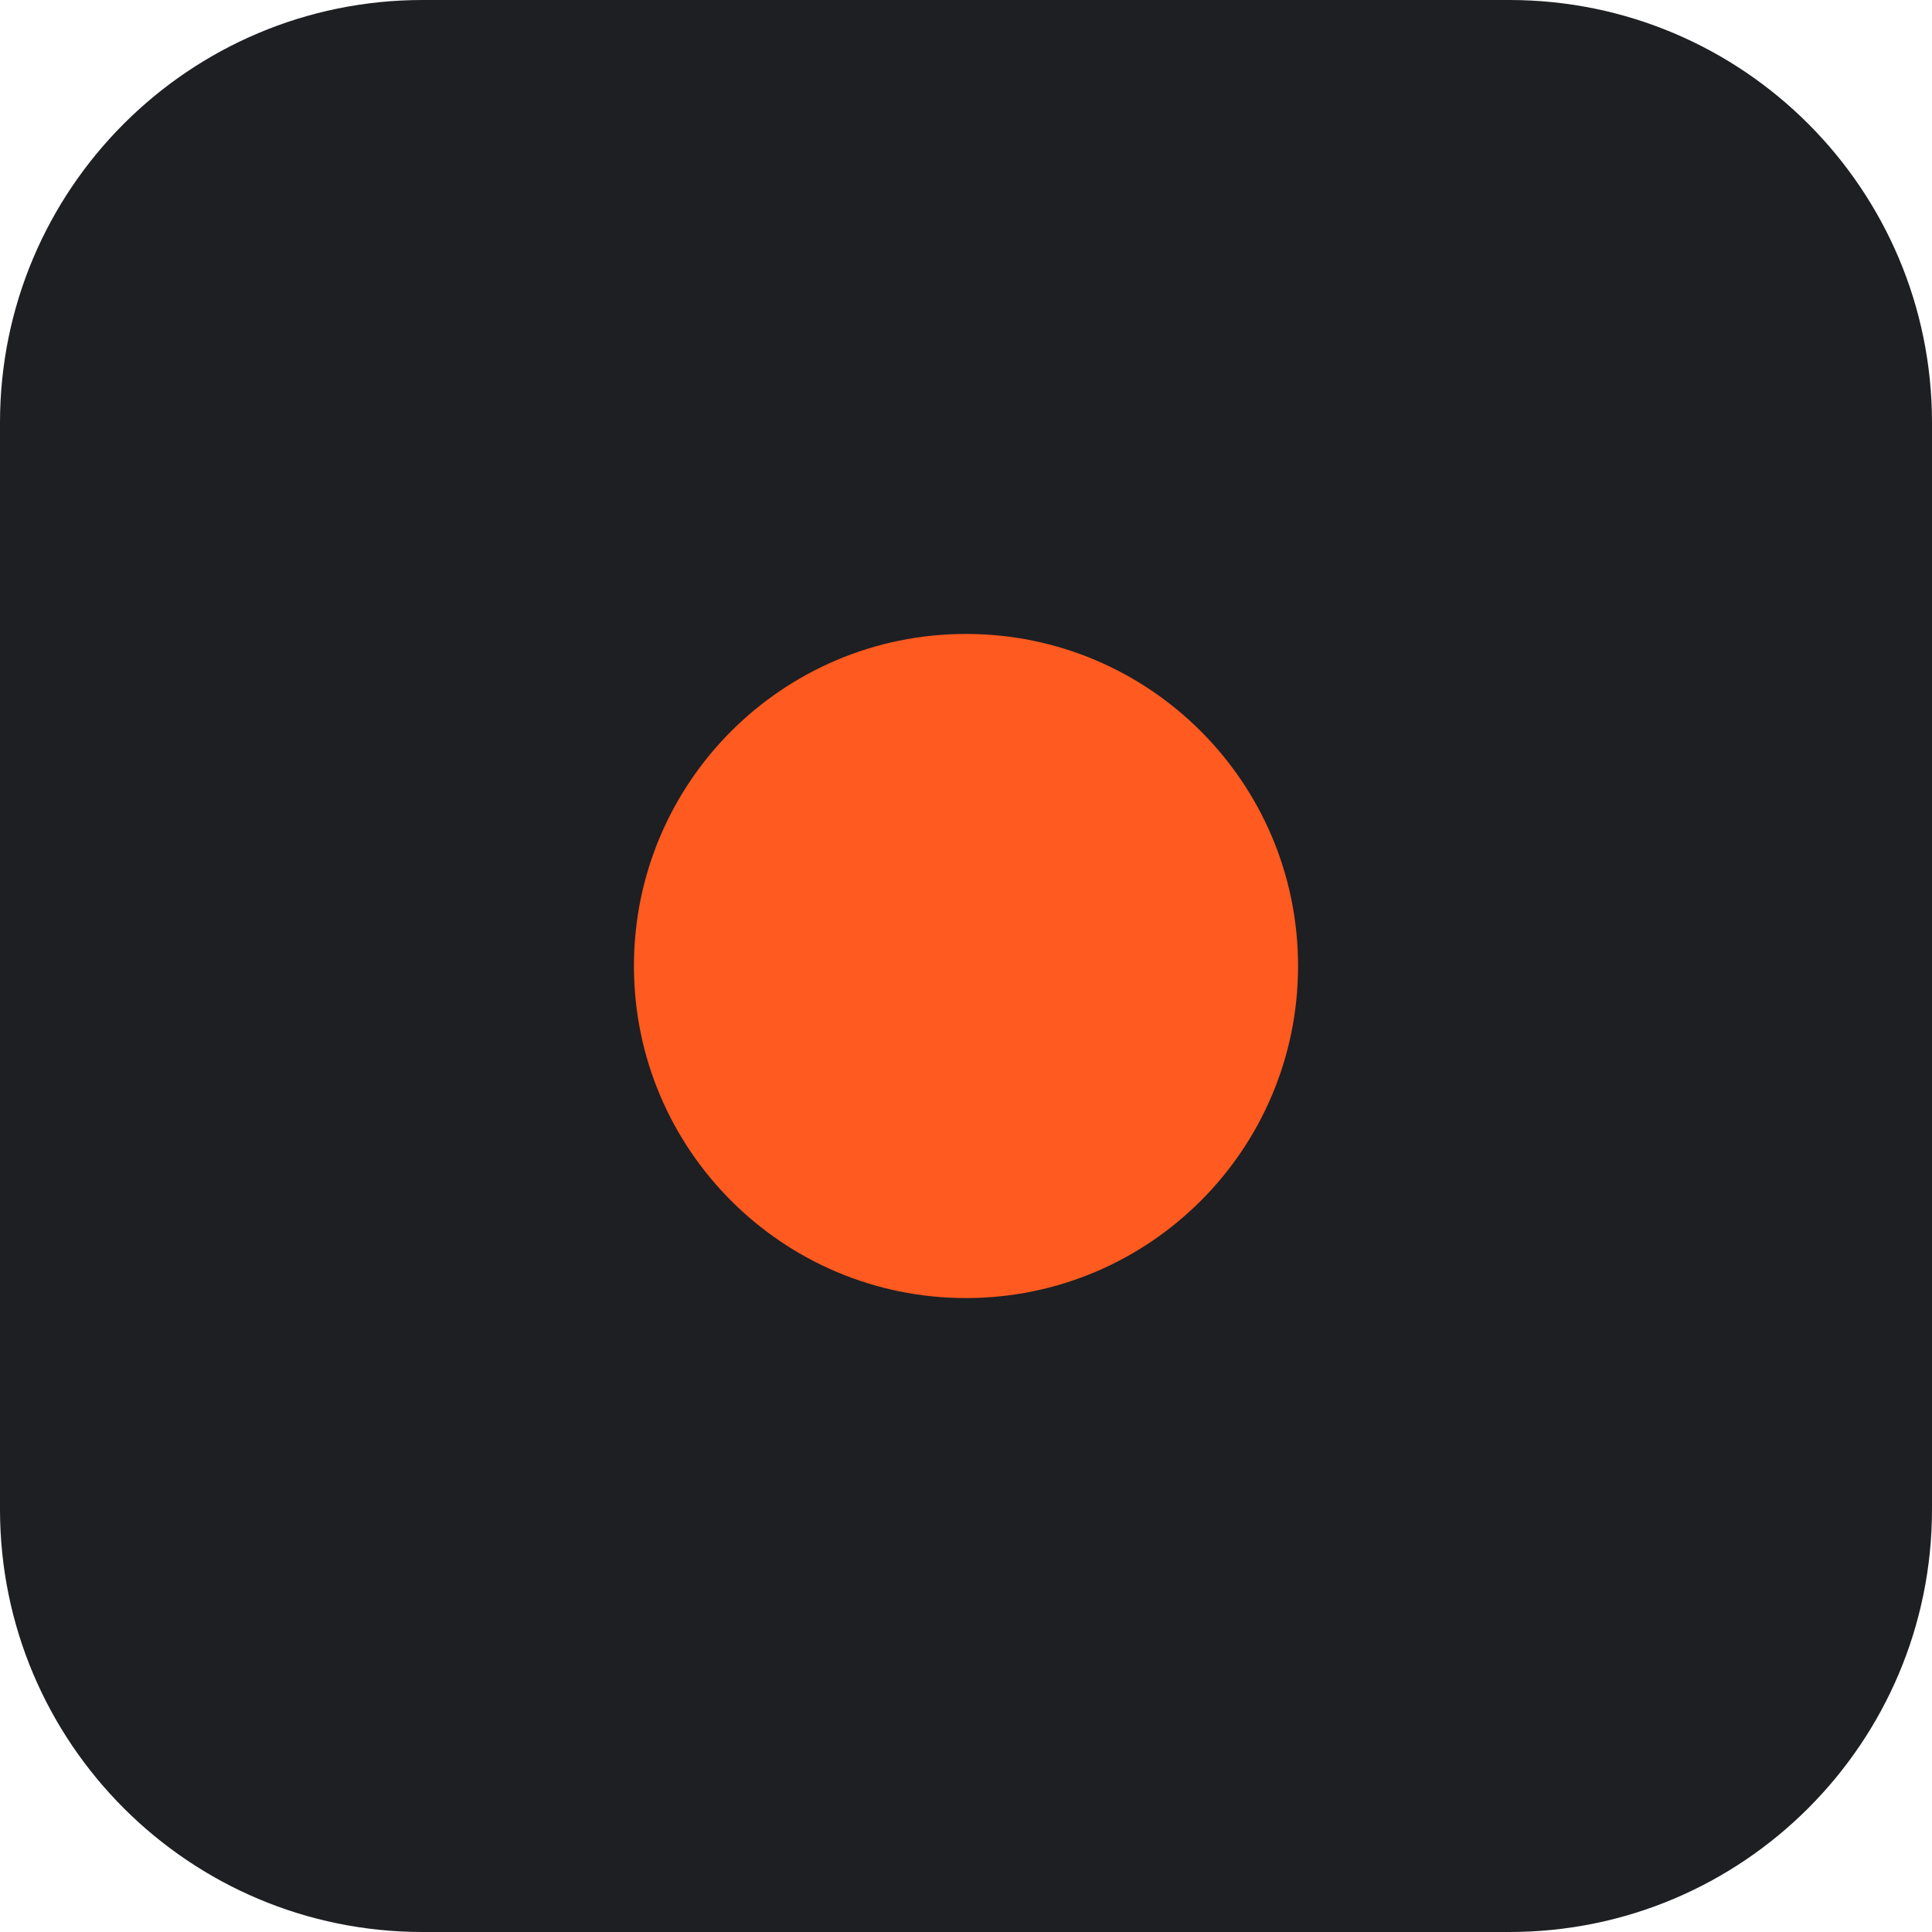
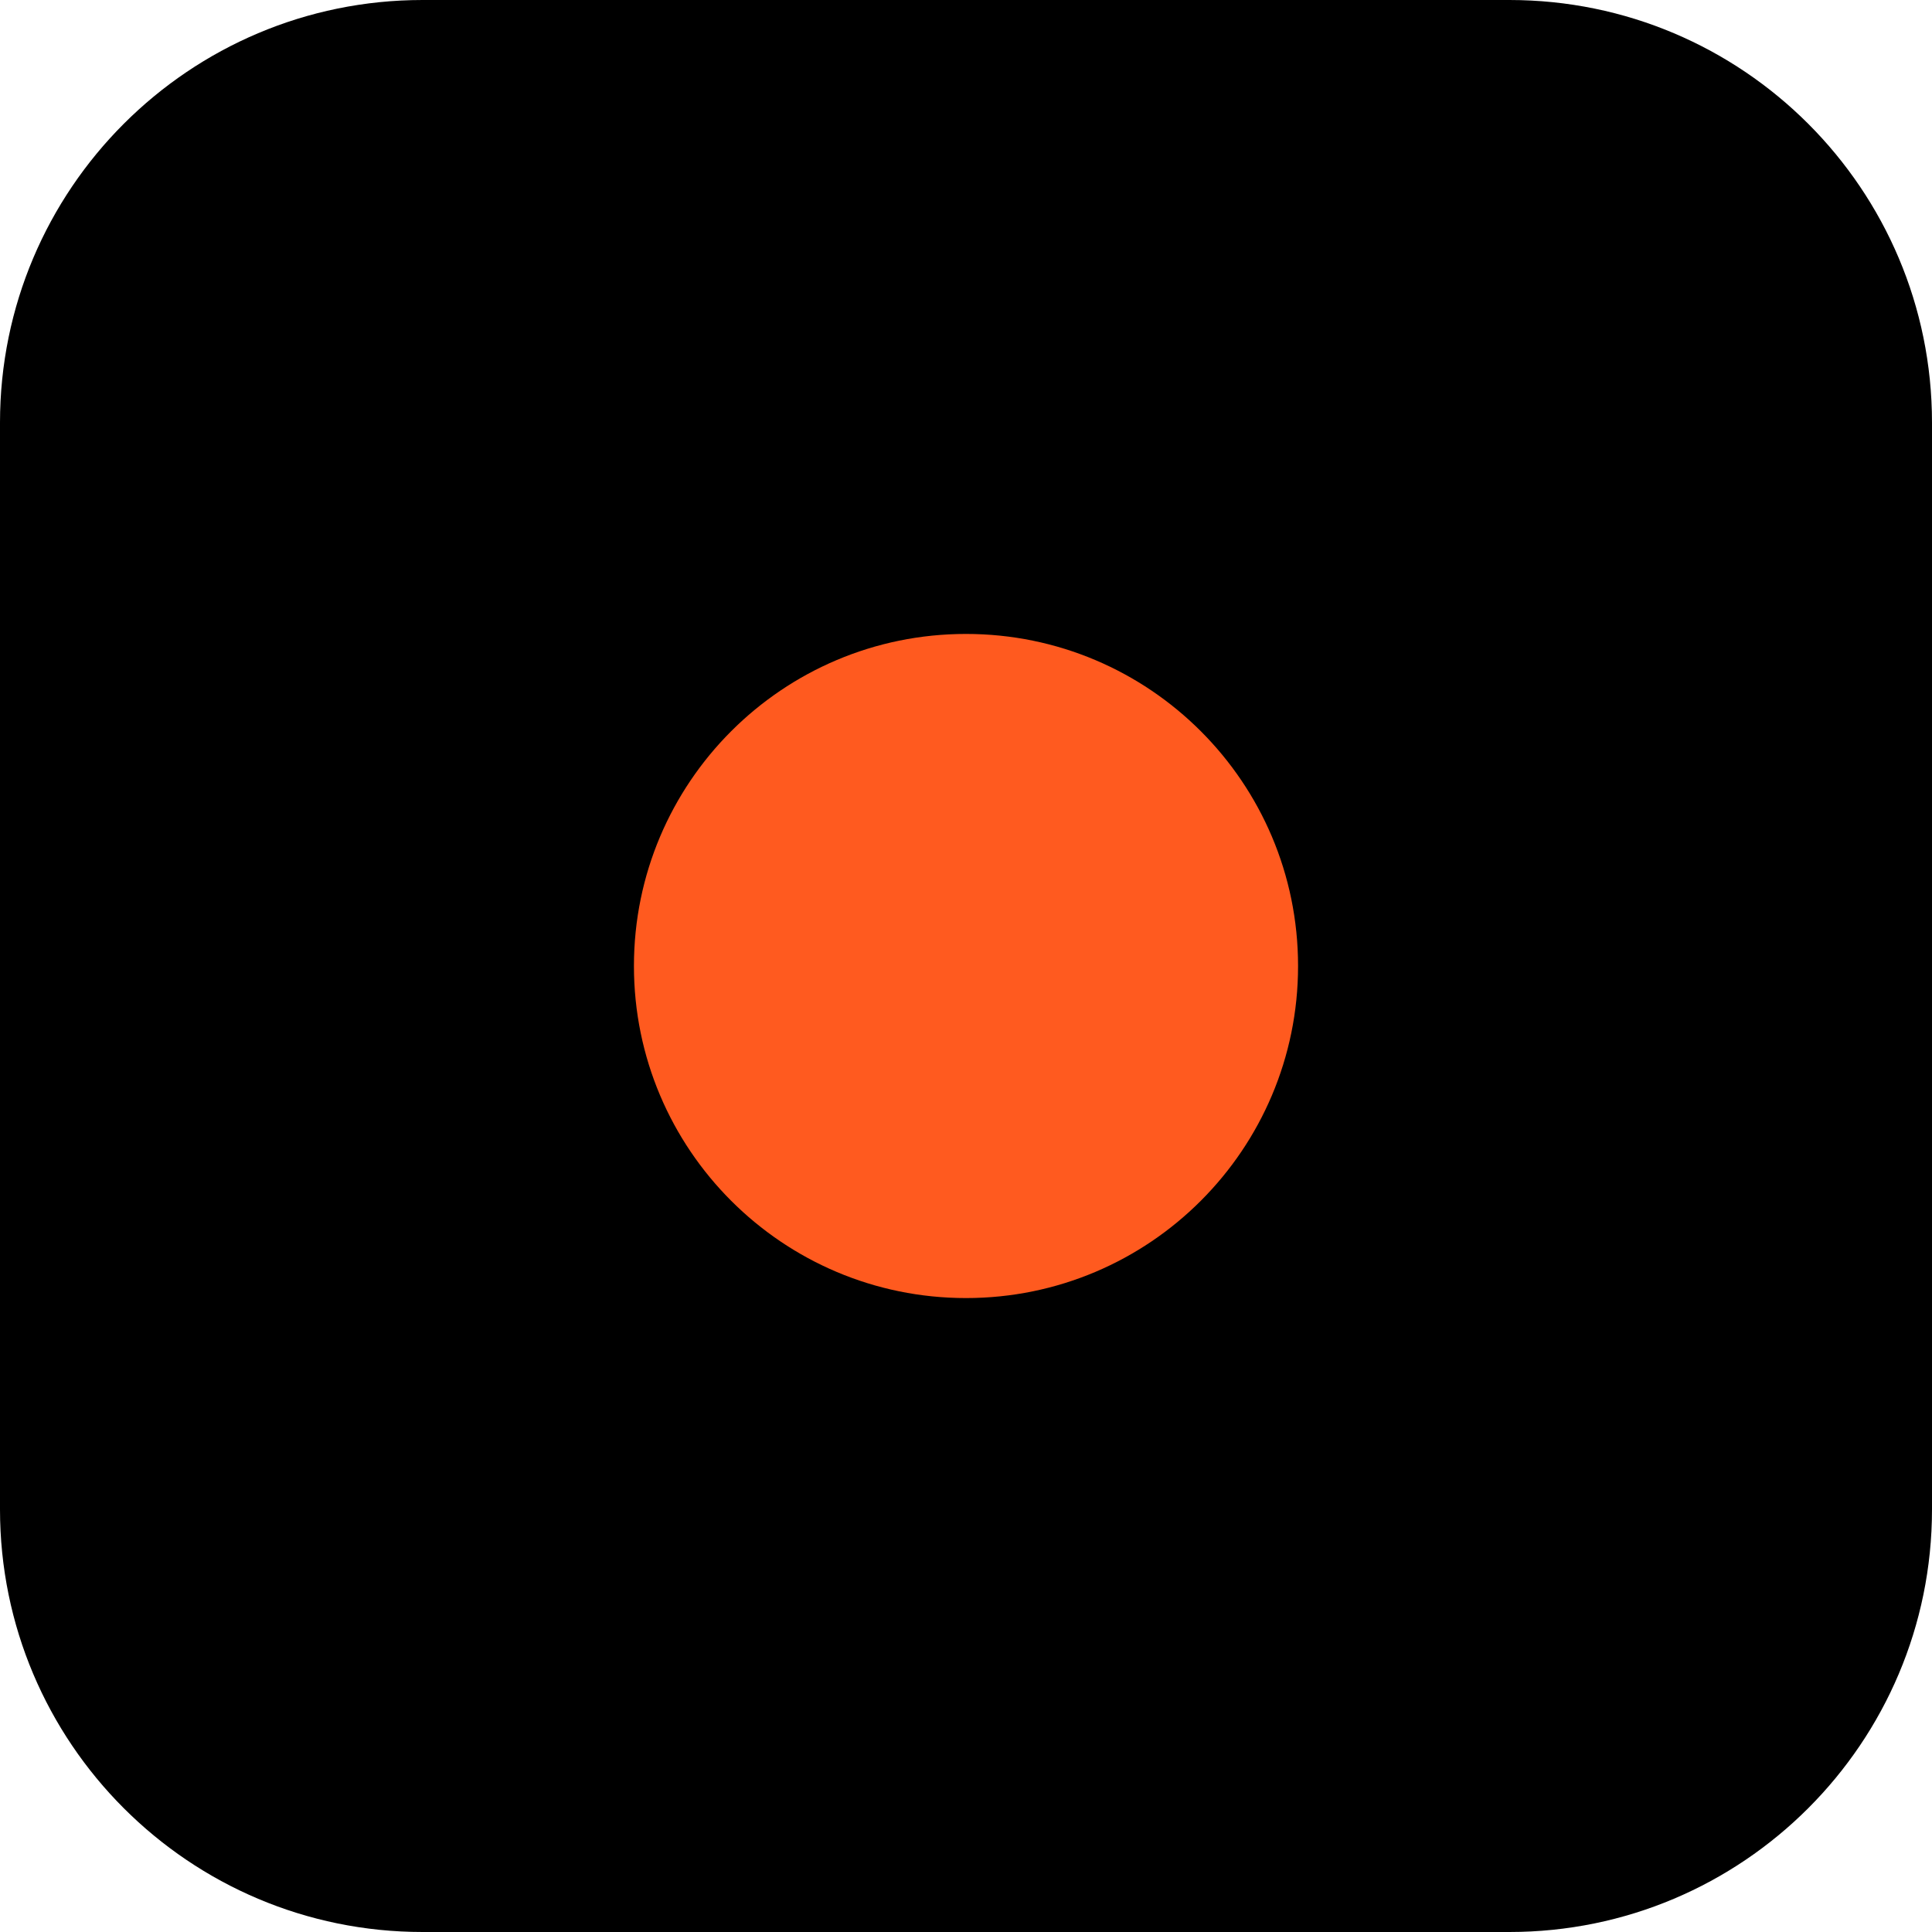
<svg xmlns="http://www.w3.org/2000/svg" viewBox="0 0 64 64">
-   <rect width="64" height="64" rx="14" fill="#1D1F23" />
+   <rect width="64" height="64" rx="14" fill="#000000" />
  <circle cx="32" cy="32" r="11" fill="#FF5A1F" />
</svg>
